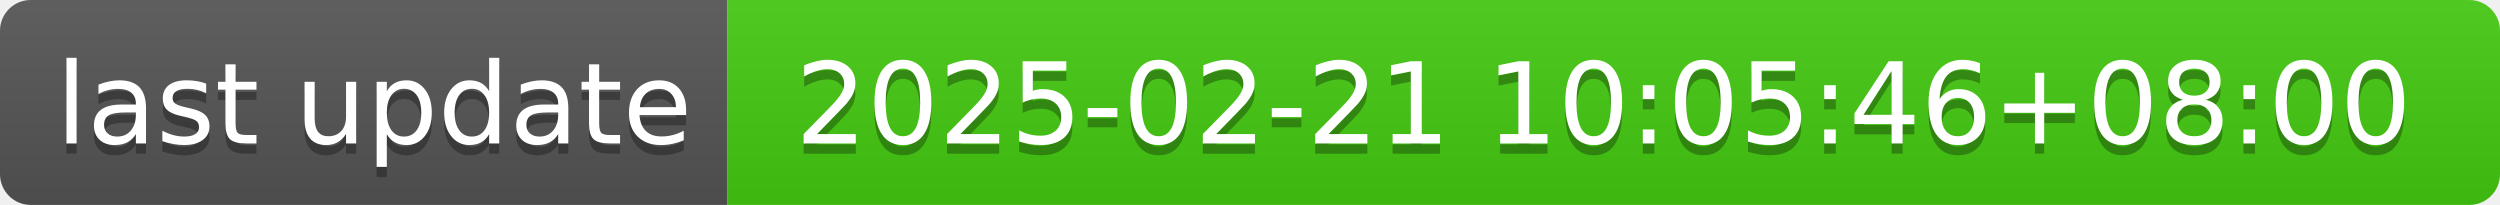
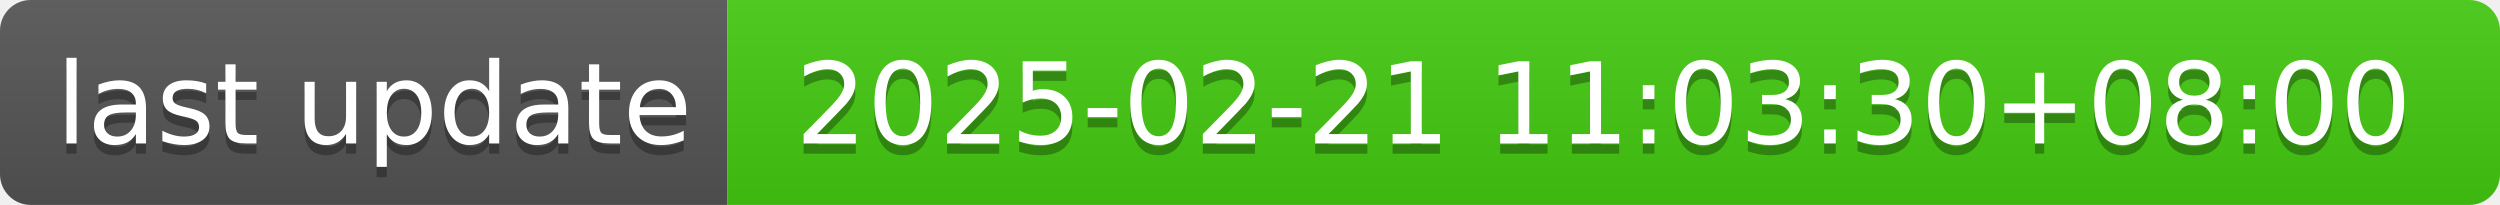
- <svg xmlns="http://www.w3.org/2000/svg" width="244" height="20" role="img" aria-label="last update: 2025-02-21 10:05:46+08:00">
+ <svg xmlns="http://www.w3.org/2000/svg" width="244" height="20" role="img" aria-label="last update: 2025-02-21 11:03:30+08:00">
  <linearGradient id="s" x2="0" y2="100%">
    <stop offset="0" stop-color="#bbb" stop-opacity=".1" />
    <stop offset="1" stop-opacity=".1" />
  </linearGradient>
  <clipPath id="r">
    <rect width="244" height="20" rx="3" fill="#fff" />
  </clipPath>
  <g clip-path="url(#r)">
    <rect width="71" height="20" fill="#555" />
    <rect x="71" width="173" height="20" fill="#4c1" />
    <rect width="244" height="20" fill="url(#s)" />
  </g>
  <g fill="#fff" text-anchor="middle" font-family="Verdana,Geneva,DejaVu Sans,sans-serif" text-rendering="geometricPrecision" font-size="110">
    <text aria-hidden="true" x="365" y="150" fill="#010101" fill-opacity=".3" transform="scale(.1)" textLength="610">last update</text>
    <text x="365" y="140" transform="scale(.1)" fill="#fff" textLength="610">last update</text>
-     <text aria-hidden="true" x="1565" y="150" fill="#010101" fill-opacity=".3" transform="scale(.1)" textLength="1630">2025-02-21 10:05:46+08:00</text>
-     <text x="1565" y="140" transform="scale(.1)" fill="#fff" textLength="1630">2025-02-21 10:05:46+08:00</text>
+     <text aria-hidden="true" x="1565" y="150" fill="#010101" fill-opacity=".3" transform="scale(.1)" textLength="1630">2025-02-21 11:03:30+08:00</text>
+     <text x="1565" y="140" transform="scale(.1)" fill="#fff" textLength="1630">2025-02-21 11:03:30+08:00</text>
  </g>
</svg>
